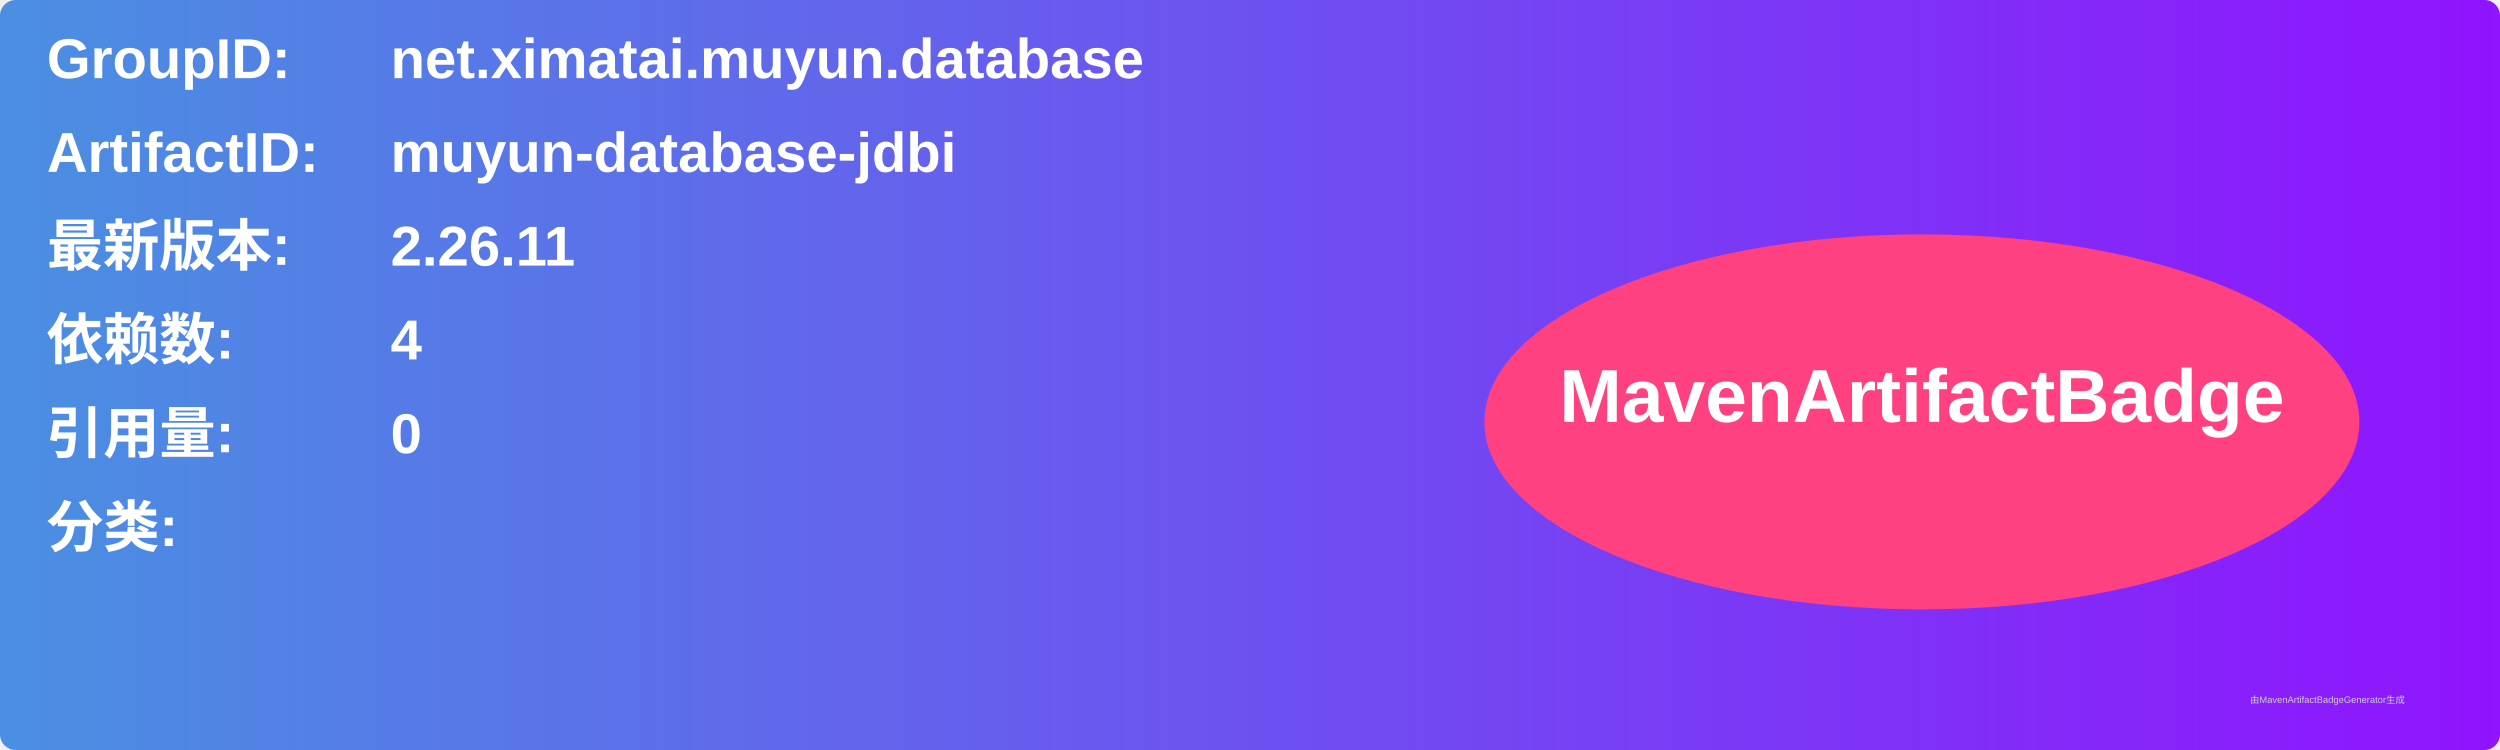
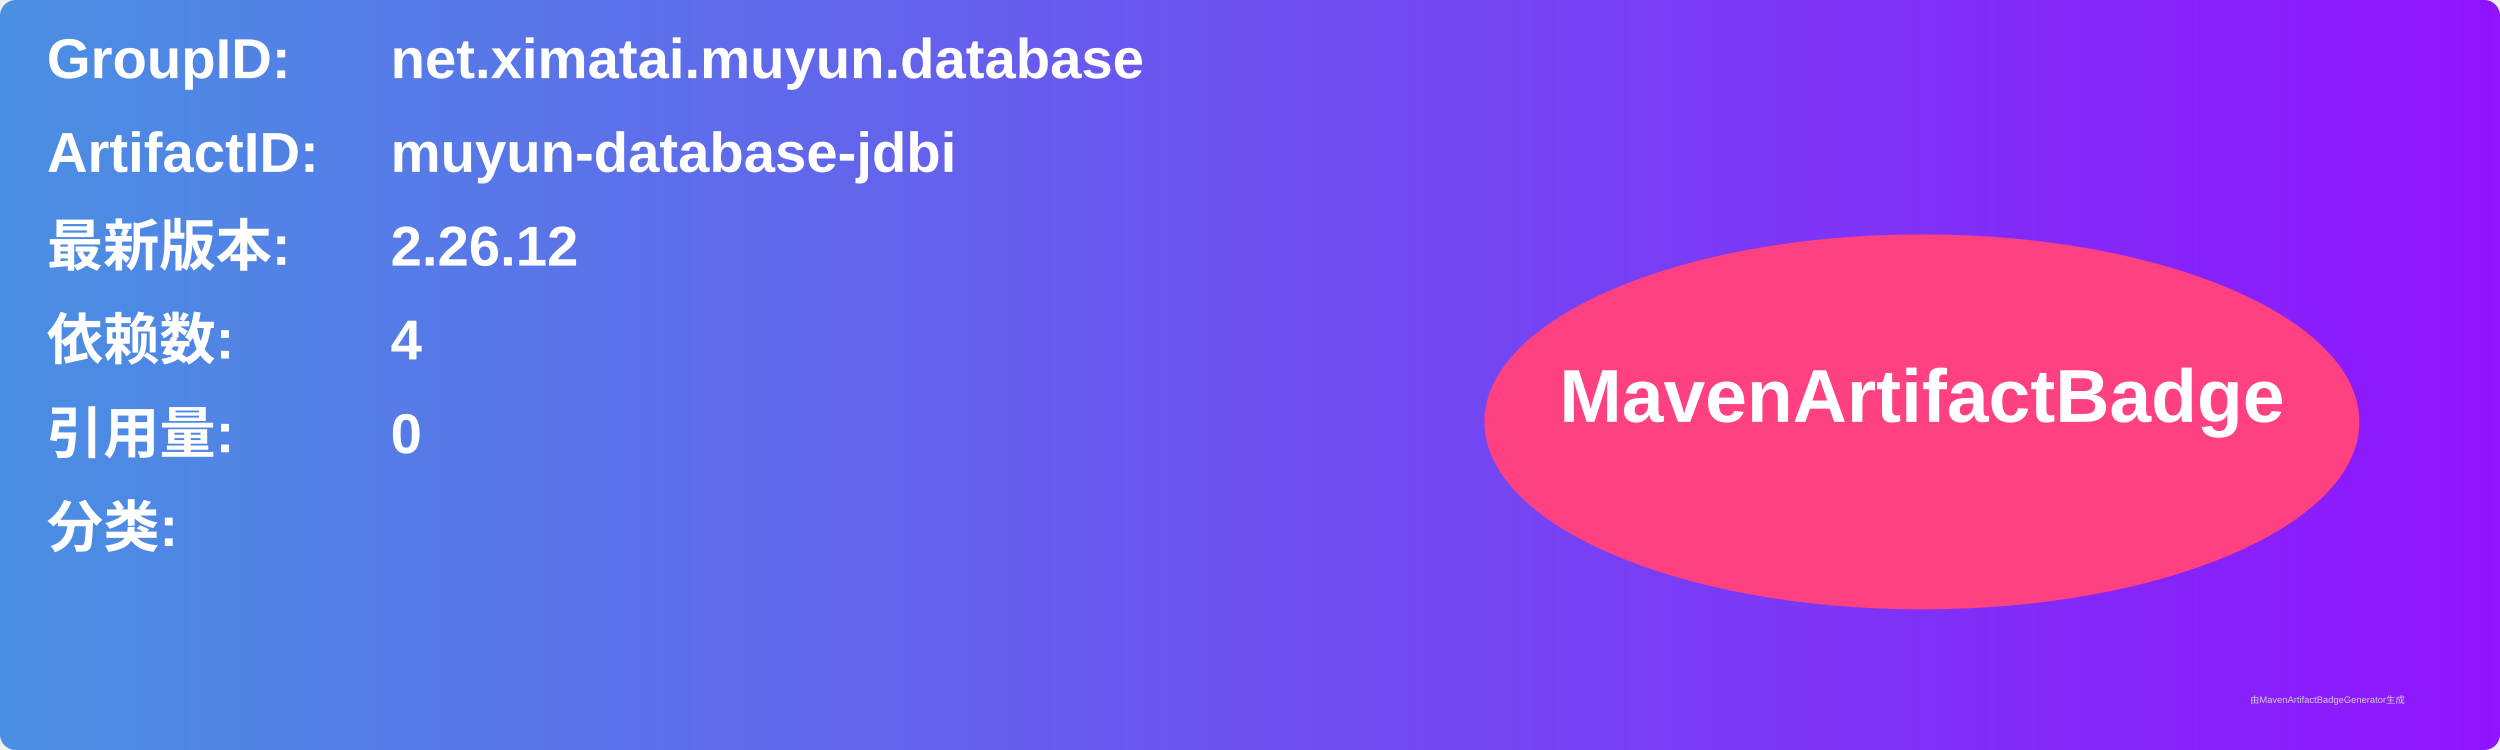
<svg xmlns="http://www.w3.org/2000/svg" width="800" height="240" viewBox="0 0 800 240">
  <linearGradient id="grad" x1="0%" y1="0%" x2="100%" y2="0%">
    <stop offset="0%" stop-color="#4a90e2" />
    <stop offset="100%" stop-color="#9013fe" />
  </linearGradient>
  <rect width="100%" height="100%" rx="5" ry="5" fill="url(#grad)" />
  <g transform="translate(15, 15)">
    <text x="0" y="10" font-family="Arial" font-size="18" fill="white" font-weight="bold" width="260">GroupID:</text>
    <text x="110" y="10" font-family="Arial" font-size="18" fill="white" font-weight="bold" width="460">net.ximatai.muyun.database</text>
    <text x="0" y="40" font-family="Arial" font-size="18" fill="white" font-weight="bold" width="260">ArtifactID:</text>
    <text x="110" y="40" font-family="Arial" font-size="18" fill="white" font-weight="bold" width="460">muyun-database-jdbi</text>
    <text x="0" y="70" font-family="Arial" font-size="18" fill="white" font-weight="bold">最新版本:</text>
    <text x="110" y="70" font-family="Arial" font-size="18" fill="white" font-weight="bold">
-       <tspan font-weight="bold">2.26.11</tspan>
+       <tspan font-weight="bold">2.26.12</tspan>
    </text>
    <text x="0" y="100" font-family="Arial" font-size="18" fill="white" font-weight="bold">依赖数: </text>
    <text x="110" y="100" font-family="Arial" font-size="18" fill="white">
      <tspan font-weight="bold">4</tspan>
    </text>
    <text x="0" y="130" font-family="Arial" font-size="18" fill="white" font-weight="bold">引用量: </text>
    <text x="110" y="130" font-family="Arial" font-size="18" fill="white">
      <tspan font-weight="bold">0</tspan>
    </text>
    <text x="0" y="160" font-family="Arial" font-size="18" fill="white" font-weight="bold">分类:</text>
    <text x="10" y="190" font-family="Arial" font-size="10" fill="white">
      <tspan font-weight="bold" />
    </text>
    <ellipse cx="600" cy="120" rx="140" ry="60" fill="#ff4081" />
    <text x="600" y="120" text-anchor="middle" font-family="Arial" font-size="24" fill="white" font-weight="bold">MavenArtifactBadge</text>
  </g>
  <text x="720" y="225" font-family="Arial" font-size="3" fill="#d0d0d0">由MavenArtifactBadgeGenerator生成</text>
</svg>
